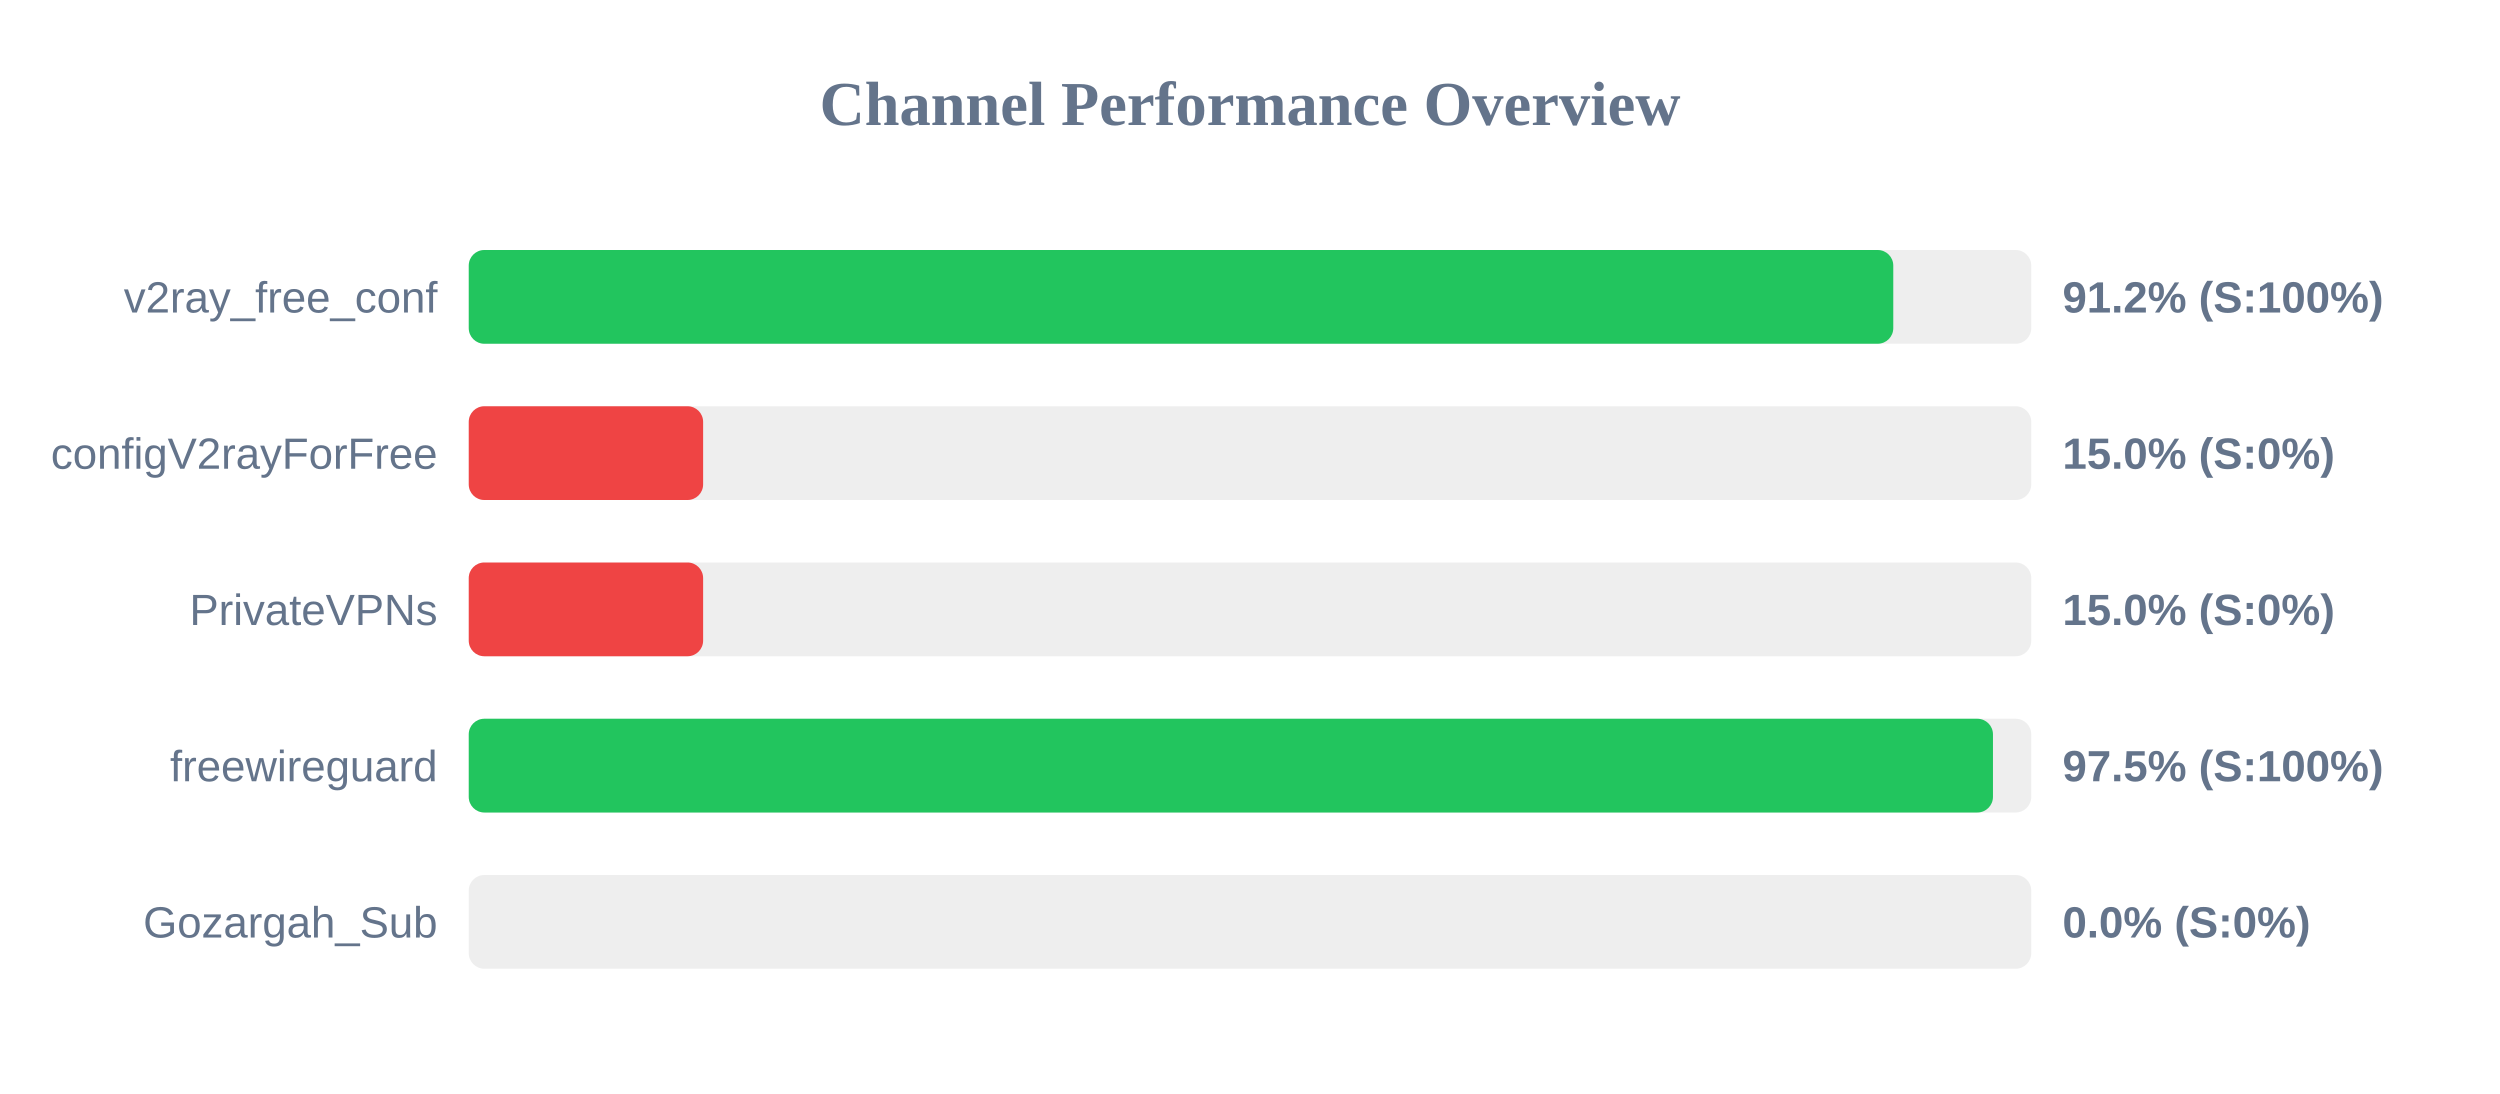
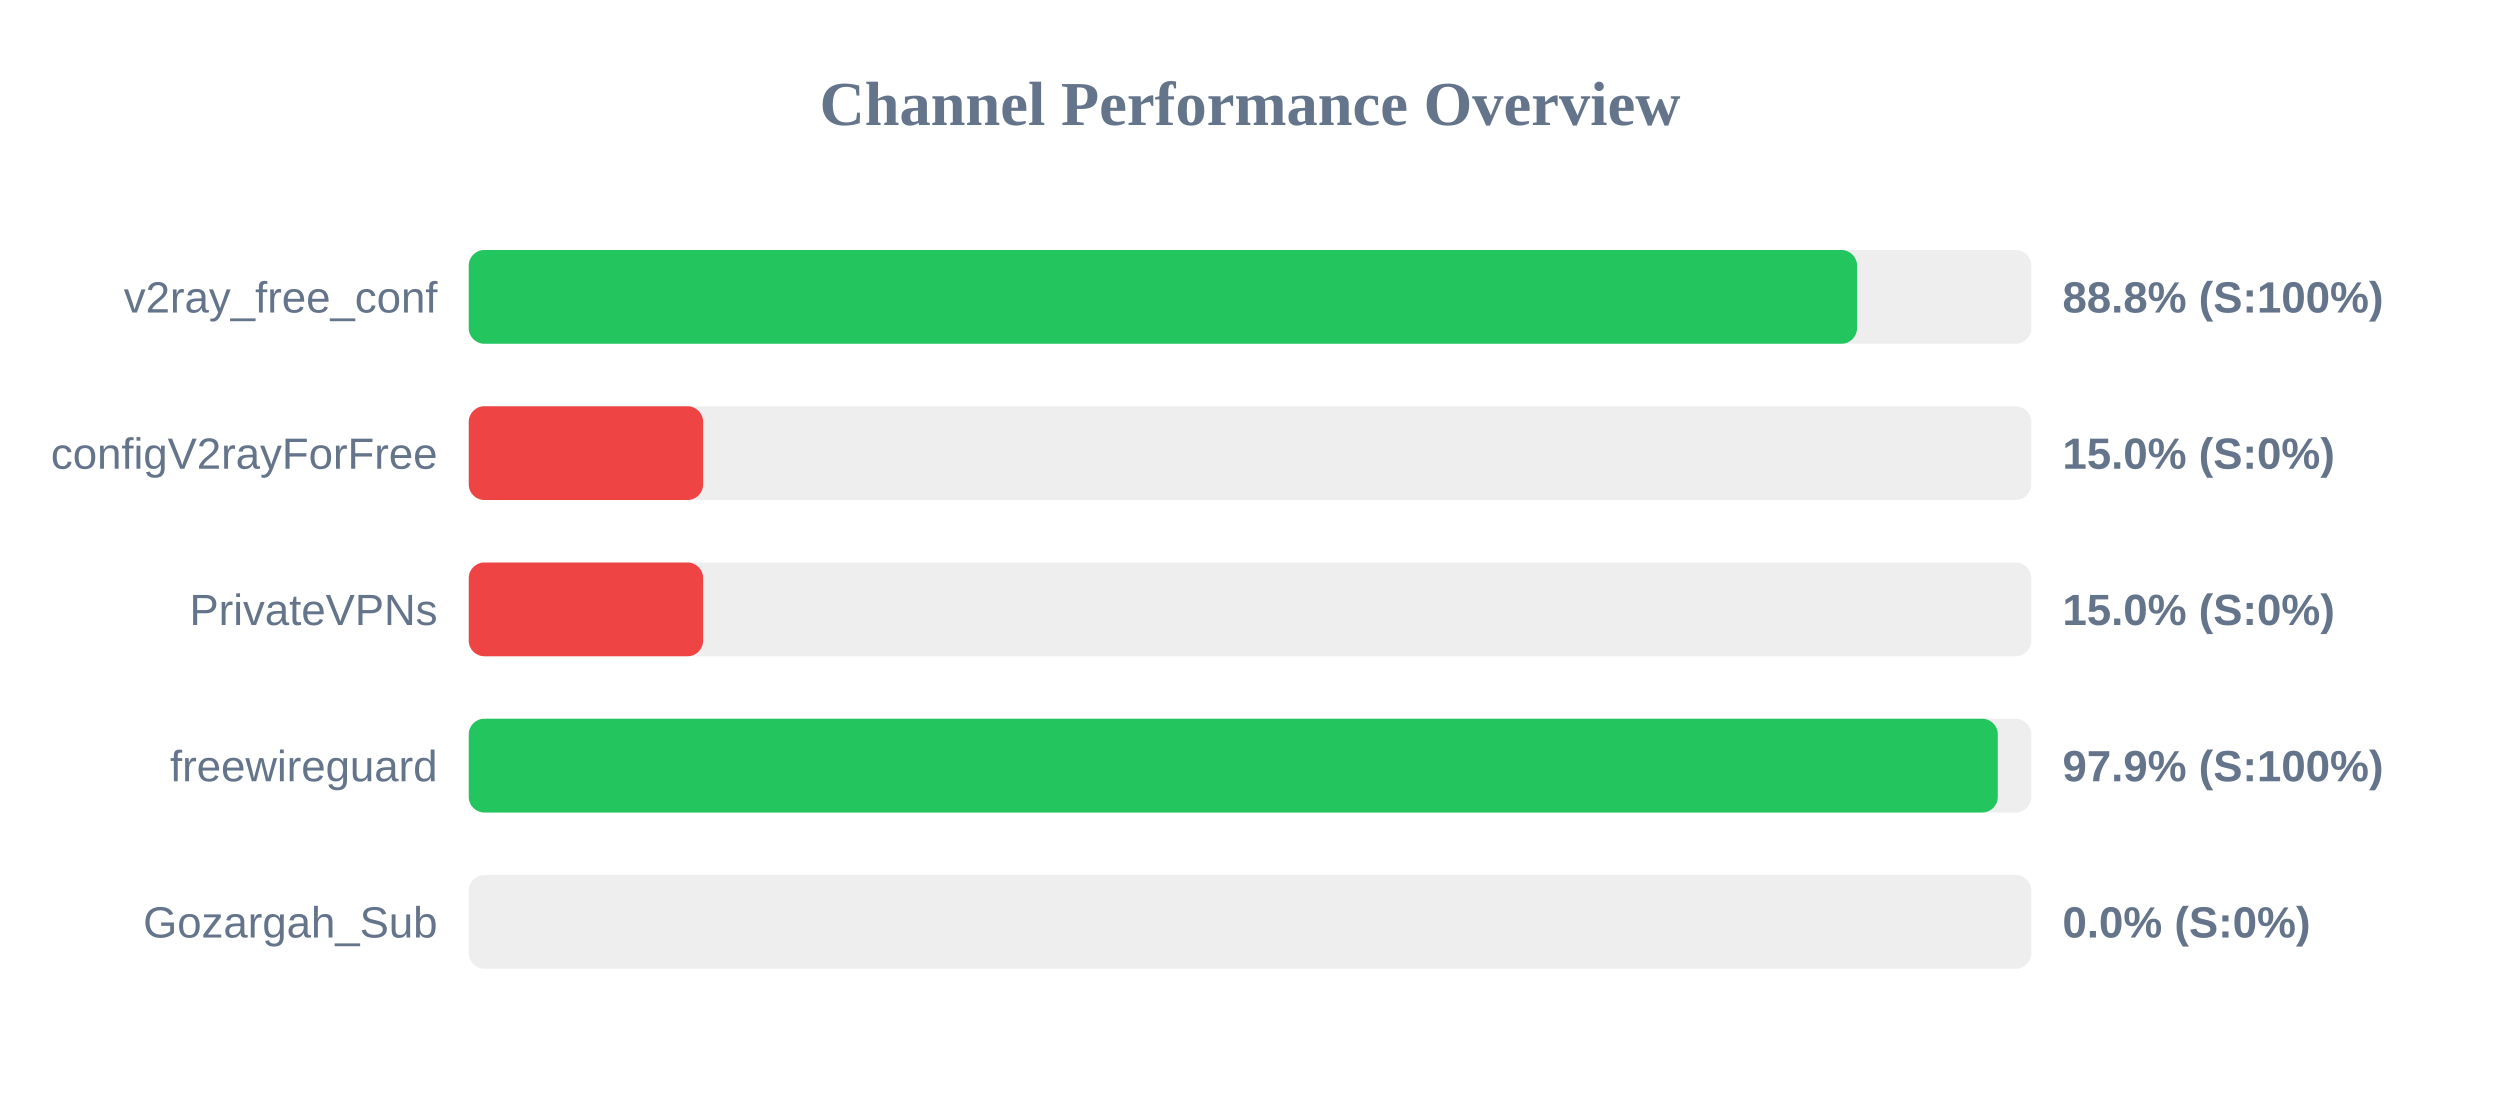
<svg xmlns="http://www.w3.org/2000/svg" width="800" height="350" version="1.1">
  <style>
        .row { font: 14px Arial; fill: #64748b; }
        .score { font: bold 14px Arial; fill: #64748b; }
    </style>
  <text x="400" y="40" text-anchor="middle" font-size="20px" font-weight="bold" fill="#64748b">Channel Performance Overview</text>
  <rect x="150" y="80" width="500" height="30" fill="#eee" rx="5" />
-   <rect x="150" y="80" width="455.85" height="30" fill="#22c55e" rx="5" />
+   <rect x="150" y="80" width="444.25" height="30" fill="#22c55e" rx="5" />
  <text x="140" y="100" text-anchor="end" class="row">v2ray_free_conf</text>
-   <text x="660" y="100" text-anchor="start" class="score">91.2% (S:100%)</text>
+   <text x="660" y="100" text-anchor="start" class="score">88.8% (S:100%)</text>
  <rect x="150" y="130" width="500" height="30" fill="#eee" rx="5" />
  <rect x="150" y="130" width="75.0" height="30" fill="#ef4444" rx="5" />
  <text x="140" y="150" text-anchor="end" class="row">configV2rayForFree</text>
  <text x="660" y="150" text-anchor="start" class="score">15.0% (S:0%)</text>
  <rect x="150" y="180" width="500" height="30" fill="#eee" rx="5" />
  <rect x="150" y="180" width="75.0" height="30" fill="#ef4444" rx="5" />
  <text x="140" y="200" text-anchor="end" class="row">PrivateVPNs</text>
  <text x="660" y="200" text-anchor="start" class="score">15.0% (S:0%)</text>
  <rect x="150" y="230" width="500" height="30" fill="#eee" rx="5" />
-   <rect x="150" y="230" width="487.75" height="30" fill="#22c55e" rx="5" />
+   <rect x="150" y="230" width="489.3" height="30" fill="#22c55e" rx="5" />
  <text x="140" y="250" text-anchor="end" class="row">freewireguard</text>
-   <text x="660" y="250" text-anchor="start" class="score">97.5% (S:100%)</text>
+   <text x="660" y="250" text-anchor="start" class="score">97.9% (S:100%)</text>
  <rect x="150" y="280" width="500" height="30" fill="#eee" rx="5" />
  <rect x="150" y="280" width="0.0" height="30" fill="#ef4444" rx="5" />
  <text x="140" y="300" text-anchor="end" class="row">Gozargah_Sub</text>
  <text x="660" y="300" text-anchor="start" class="score">0.0% (S:0%)</text>
</svg>
